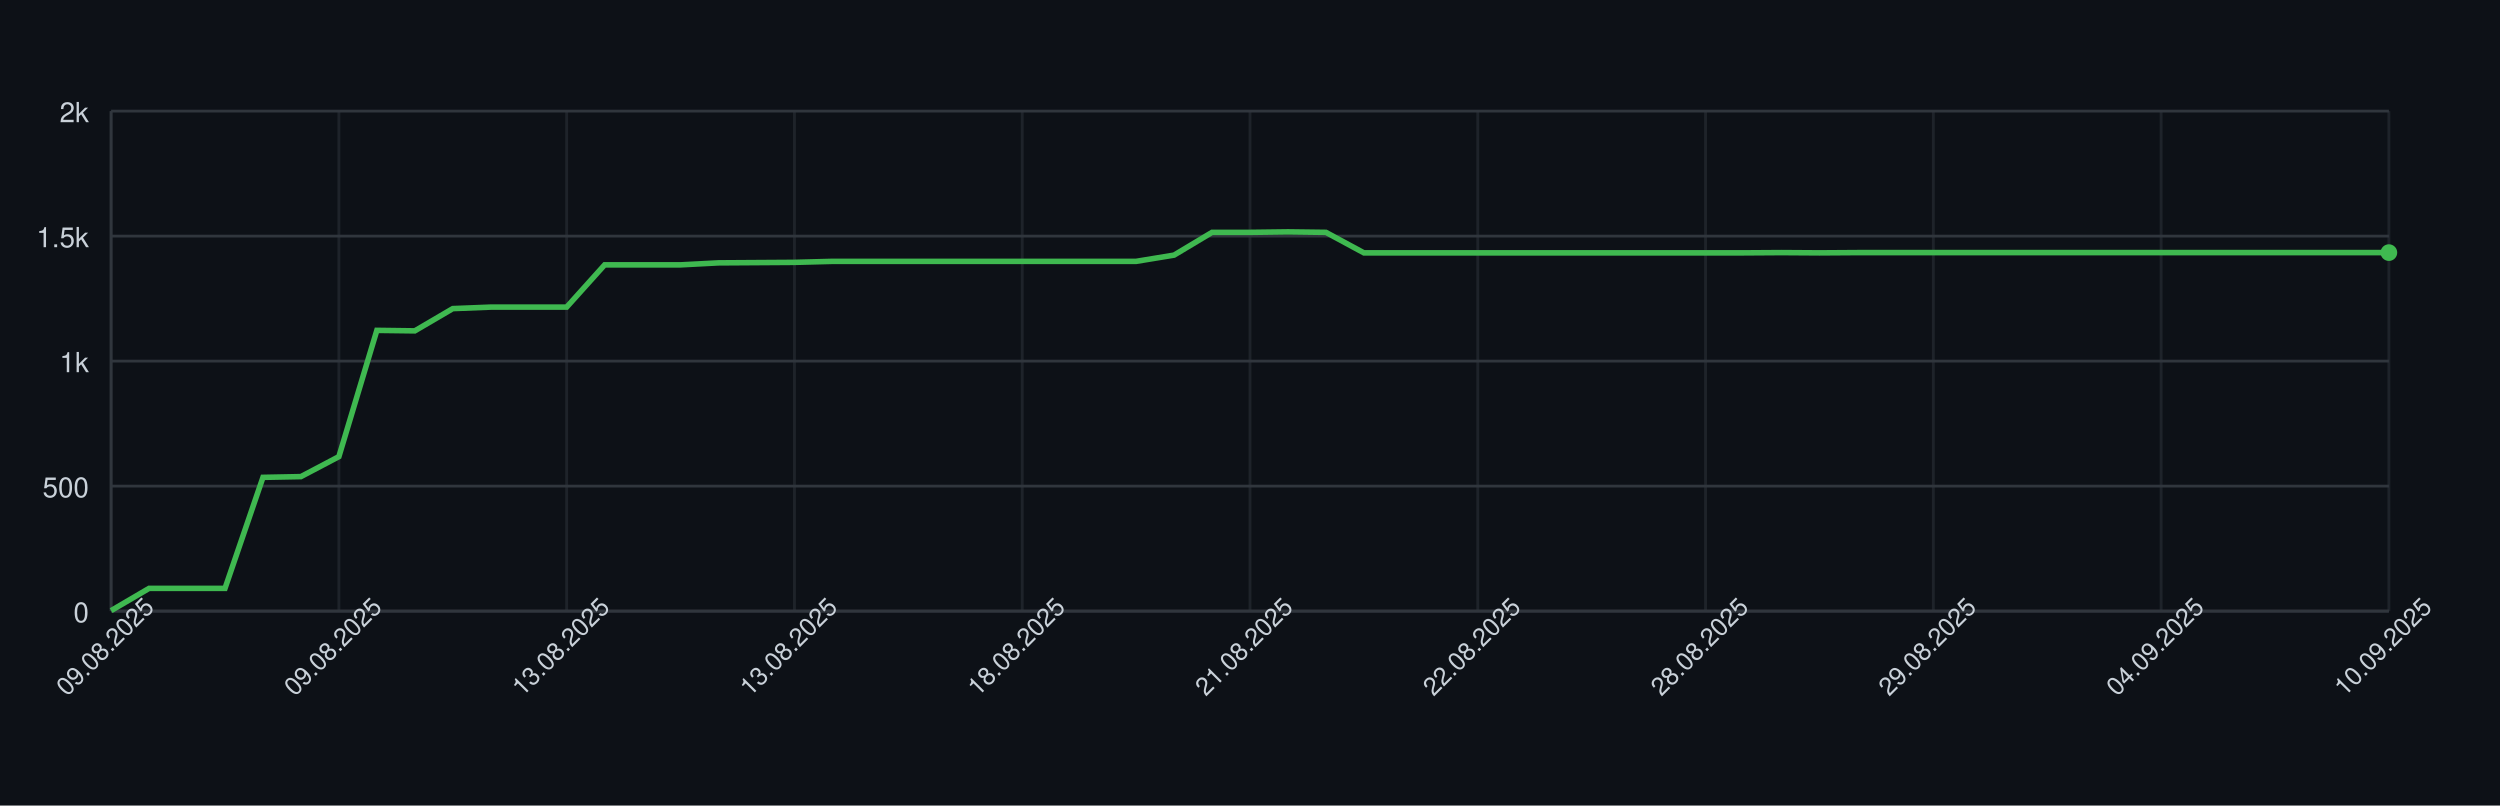
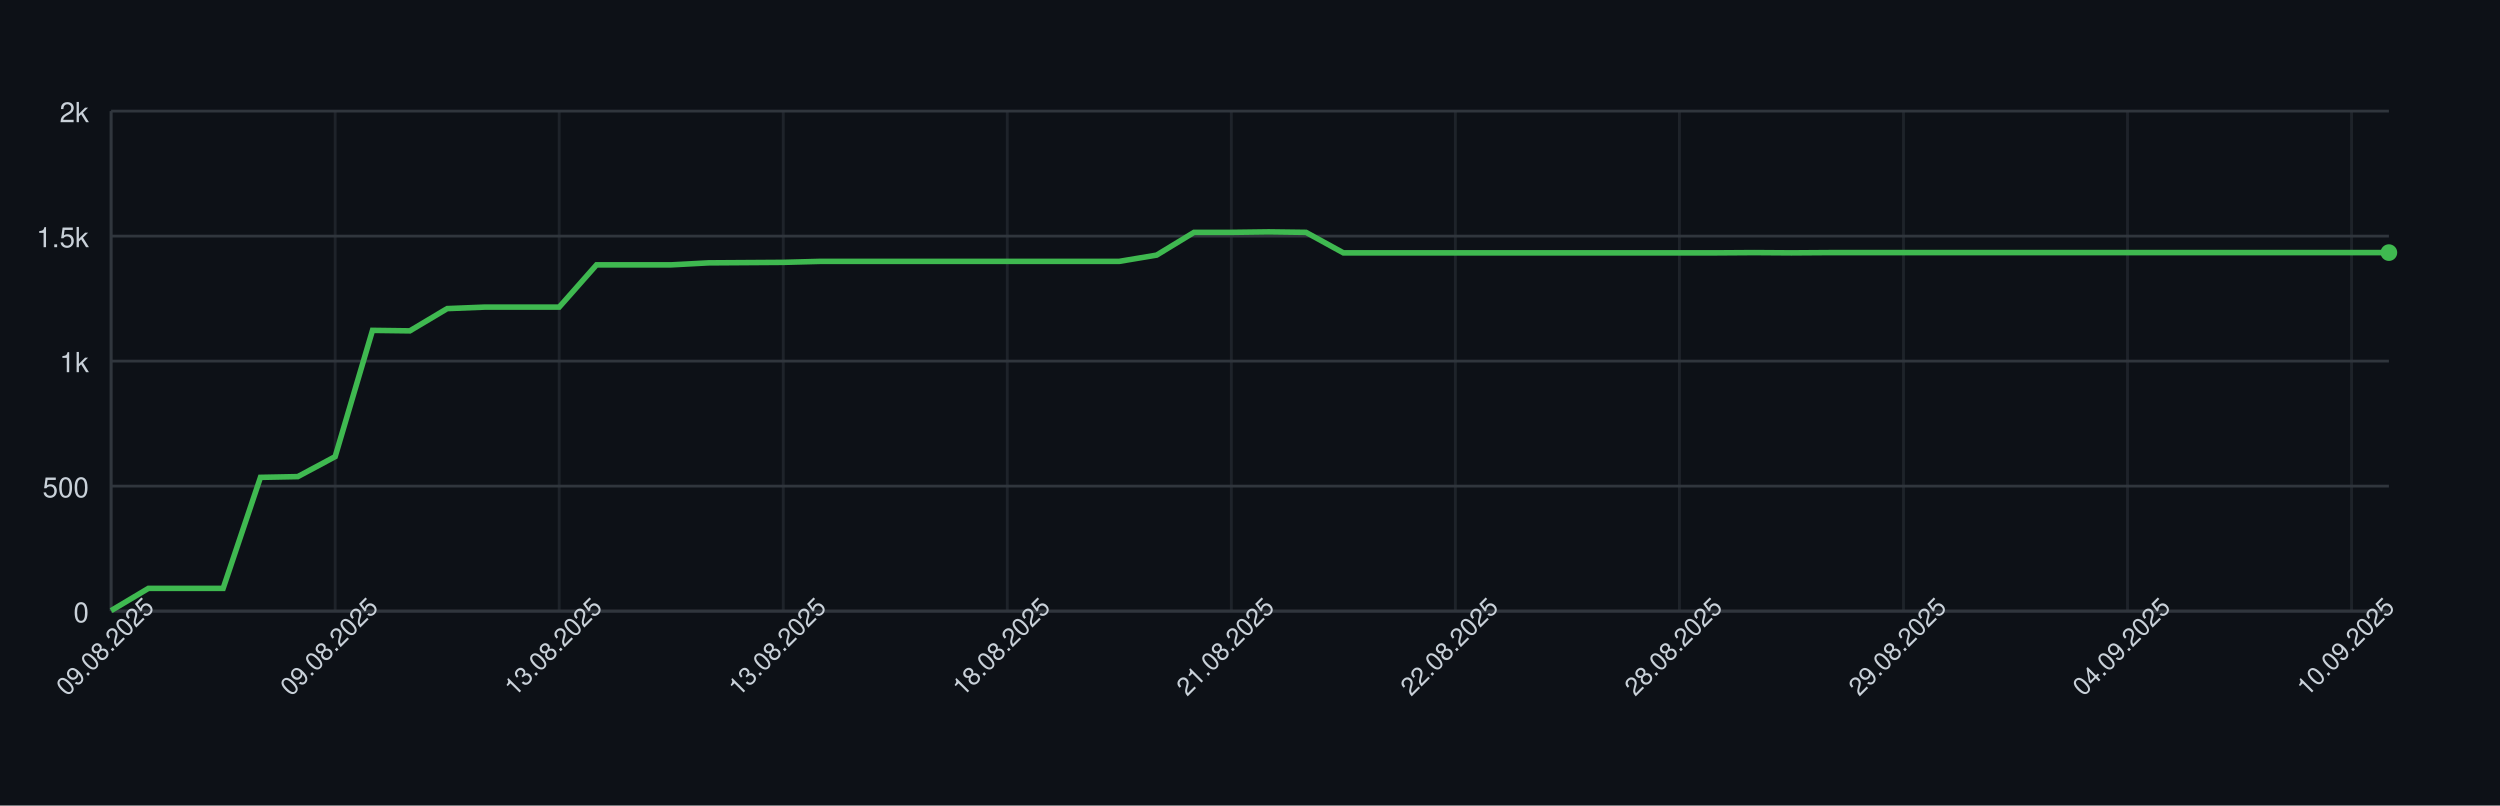
<svg xmlns="http://www.w3.org/2000/svg" width="900" height="290" style="font-family: -apple-system, BlinkMacSystemFont, 'Segoe UI', Helvetica, Arial, sans-serif;">
  <rect width="100%" height="100%" fill="#0d1117" />
  <g>
    <line x1="40" y1="220.00" x2="860" y2="220.00" stroke="#30363d" />
    <text x="32" y="224.00" font-size="10" fill="#c9d1d9" text-anchor="end">0</text>
    <line x1="40" y1="175.00" x2="860" y2="175.00" stroke="#30363d" />
    <text x="32" y="179.00" font-size="10" fill="#c9d1d9" text-anchor="end">500</text>
    <line x1="40" y1="130.00" x2="860" y2="130.00" stroke="#30363d" />
    <text x="32" y="134.00" font-size="10" fill="#c9d1d9" text-anchor="end">1k</text>
    <line x1="40" y1="85.00" x2="860" y2="85.00" stroke="#30363d" />
    <text x="32" y="89.00" font-size="10" fill="#c9d1d9" text-anchor="end">1.5k</text>
    <line x1="40" y1="40.00" x2="860" y2="40.00" stroke="#30363d" />
    <text x="32" y="44.00" font-size="10" fill="#c9d1d9" text-anchor="end">2k</text>
    <line x1="40.00" y1="40" x2="40.00" y2="220" stroke="#30363d" opacity="0.5" />
-     <line x1="122.00" y1="40" x2="122.00" y2="220" stroke="#30363d" opacity="0.5" />
-     <line x1="204.00" y1="40" x2="204.00" y2="220" stroke="#30363d" opacity="0.5" />
-     <line x1="286.00" y1="40" x2="286.00" y2="220" stroke="#30363d" opacity="0.5" />
-     <line x1="368.00" y1="40" x2="368.00" y2="220" stroke="#30363d" opacity="0.5" />
-     <line x1="450.00" y1="40" x2="450.00" y2="220" stroke="#30363d" opacity="0.5" />
-     <line x1="532.00" y1="40" x2="532.00" y2="220" stroke="#30363d" opacity="0.5" />
-     <line x1="614.00" y1="40" x2="614.00" y2="220" stroke="#30363d" opacity="0.5" />
-     <line x1="696.00" y1="40" x2="696.00" y2="220" stroke="#30363d" opacity="0.5" />
-     <line x1="778.00" y1="40" x2="778.00" y2="220" stroke="#30363d" opacity="0.5" />
-     <line x1="860.00" y1="40" x2="860.00" y2="220" stroke="#30363d" opacity="0.5" />
+     <line x1="120.66" y1="40" x2="120.66" y2="220" stroke="#30363d" opacity="0.5" />
+     <line x1="201.31" y1="40" x2="201.31" y2="220" stroke="#30363d" opacity="0.5" />
+     <line x1="281.97" y1="40" x2="281.97" y2="220" stroke="#30363d" opacity="0.5" />
+     <line x1="362.62" y1="40" x2="362.62" y2="220" stroke="#30363d" opacity="0.5" />
+     <line x1="443.28" y1="40" x2="443.28" y2="220" stroke="#30363d" opacity="0.5" />
+     <line x1="523.93" y1="40" x2="523.93" y2="220" stroke="#30363d" opacity="0.5" />
+     <line x1="604.59" y1="40" x2="604.59" y2="220" stroke="#30363d" opacity="0.5" />
+     <line x1="685.25" y1="40" x2="685.25" y2="220" stroke="#30363d" opacity="0.5" />
+     <line x1="765.90" y1="40" x2="765.90" y2="220" stroke="#30363d" opacity="0.5" />
+     <line x1="846.56" y1="40" x2="846.56" y2="220" stroke="#30363d" opacity="0.5" />
    <line x1="40" y1="220" x2="860" y2="220" stroke="#30363d" />
    <line x1="40" y1="40" x2="40" y2="220" stroke="#30363d" />
-     <path d="M 40.00 219.82 L 53.67 211.81 L 67.33 211.81 L 81.00 211.81 L 94.67 171.85 L 108.33 171.58 L 122.00 164.38 L 135.67 118.93 L 149.33 119.11 L 163.00 111.10 L 176.67 110.56 L 190.33 110.56 L 204.00 110.56 L 217.67 95.35 L 231.33 95.35 L 245.00 95.35 L 258.67 94.63 L 272.33 94.54 L 286.00 94.45 L 299.67 94.09 L 313.33 94.09 L 327.00 94.09 L 340.67 94.09 L 354.33 94.09 L 368.00 94.09 L 381.67 94.09 L 395.33 94.09 L 409.00 94.09 L 422.67 91.84 L 436.33 83.65 L 450.00 83.65 L 463.67 83.47 L 477.33 83.65 L 491.00 91.03 L 504.67 91.03 L 518.33 91.03 L 532.00 91.03 L 545.67 91.03 L 559.33 91.03 L 573.00 91.03 L 586.67 91.03 L 600.33 91.03 L 614.00 91.03 L 627.67 91.03 L 641.33 90.94 L 655.00 91.03 L 668.67 90.94 L 682.33 90.94 L 696.00 90.94 L 709.67 90.94 L 723.33 90.94 L 737.00 90.94 L 750.67 90.94 L 764.33 90.94 L 778.00 90.94 L 791.67 90.94 L 805.33 90.94 L 819.00 90.94 L 832.67 90.94 L 846.33 90.94 L 860.00 90.94" fill="none" stroke="#3fb950" stroke-width="2" />
+     <path d="M 40.00 219.82 L 53.44 211.81 L 66.89 211.81 L 80.33 211.81 L 93.77 171.85 L 107.21 171.58 L 120.66 164.38 L 134.10 118.93 L 147.54 119.11 L 160.98 111.10 L 174.43 110.56 L 187.87 110.56 L 201.31 110.56 L 214.75 95.35 L 228.20 95.35 L 241.64 95.35 L 255.08 94.63 L 268.52 94.54 L 281.97 94.45 L 295.41 94.09 L 308.85 94.09 L 322.30 94.09 L 335.74 94.09 L 349.18 94.09 L 362.62 94.09 L 376.07 94.09 L 389.51 94.09 L 402.95 94.09 L 416.39 91.84 L 429.84 83.65 L 443.28 83.65 L 456.72 83.47 L 470.16 83.65 L 483.61 91.03 L 497.05 91.03 L 510.49 91.03 L 523.93 91.03 L 537.38 91.03 L 550.82 91.03 L 564.26 91.03 L 577.70 91.03 L 591.15 91.03 L 604.59 91.03 L 618.03 91.03 L 631.48 90.94 L 644.92 91.03 L 658.36 90.94 L 671.80 90.94 L 685.25 90.94 L 698.69 90.94 L 712.13 90.94 L 725.57 90.94 L 739.02 90.94 L 752.46 90.94 L 765.90 90.94 L 779.34 90.94 L 792.79 90.94 L 806.23 90.94 L 819.67 90.94 L 833.11 90.94 L 846.56 90.94 L 860.00 90.94" fill="none" stroke="#3fb950" stroke-width="2" />
    <circle cx="860.00" cy="90.94" r="3" fill="#3fb950" />
    <text x="40.00" y="235.00" font-size="9" fill="#c9d1d9" text-anchor="middle" transform="rotate(-45 40.00 235.00)">09.08.2025</text>
-     <text x="122.00" y="235.00" font-size="9" fill="#c9d1d9" text-anchor="middle" transform="rotate(-45 122.00 235.00)">09.08.2025</text>
-     <text x="204.00" y="235.00" font-size="9" fill="#c9d1d9" text-anchor="middle" transform="rotate(-45 204.00 235.00)">13.08.2025</text>
-     <text x="286.00" y="235.00" font-size="9" fill="#c9d1d9" text-anchor="middle" transform="rotate(-45 286.00 235.00)">13.08.2025</text>
-     <text x="368.00" y="235.00" font-size="9" fill="#c9d1d9" text-anchor="middle" transform="rotate(-45 368.00 235.00)">18.08.2025</text>
-     <text x="450.00" y="235.00" font-size="9" fill="#c9d1d9" text-anchor="middle" transform="rotate(-45 450.00 235.00)">21.08.2025</text>
-     <text x="532.00" y="235.00" font-size="9" fill="#c9d1d9" text-anchor="middle" transform="rotate(-45 532.00 235.00)">22.08.2025</text>
-     <text x="614.00" y="235.00" font-size="9" fill="#c9d1d9" text-anchor="middle" transform="rotate(-45 614.00 235.00)">28.08.2025</text>
-     <text x="696.00" y="235.00" font-size="9" fill="#c9d1d9" text-anchor="middle" transform="rotate(-45 696.00 235.00)">29.08.2025</text>
-     <text x="778.00" y="235.00" font-size="9" fill="#c9d1d9" text-anchor="middle" transform="rotate(-45 778.00 235.00)">04.09.2025</text>
-     <text x="860.00" y="235.00" font-size="9" fill="#c9d1d9" text-anchor="middle" transform="rotate(-45 860.00 235.00)">10.09.2025</text>
+     <text x="120.66" y="235.00" font-size="9" fill="#c9d1d9" text-anchor="middle" transform="rotate(-45 120.66 235.00)">09.08.2025</text>
+     <text x="201.31" y="235.00" font-size="9" fill="#c9d1d9" text-anchor="middle" transform="rotate(-45 201.31 235.00)">13.08.2025</text>
+     <text x="281.97" y="235.00" font-size="9" fill="#c9d1d9" text-anchor="middle" transform="rotate(-45 281.97 235.00)">13.08.2025</text>
+     <text x="362.62" y="235.00" font-size="9" fill="#c9d1d9" text-anchor="middle" transform="rotate(-45 362.62 235.00)">18.08.2025</text>
+     <text x="443.28" y="235.00" font-size="9" fill="#c9d1d9" text-anchor="middle" transform="rotate(-45 443.28 235.00)">21.08.2025</text>
+     <text x="523.93" y="235.00" font-size="9" fill="#c9d1d9" text-anchor="middle" transform="rotate(-45 523.93 235.00)">22.08.2025</text>
+     <text x="604.59" y="235.00" font-size="9" fill="#c9d1d9" text-anchor="middle" transform="rotate(-45 604.59 235.00)">28.08.2025</text>
+     <text x="685.25" y="235.00" font-size="9" fill="#c9d1d9" text-anchor="middle" transform="rotate(-45 685.25 235.00)">29.08.2025</text>
+     <text x="765.90" y="235.00" font-size="9" fill="#c9d1d9" text-anchor="middle" transform="rotate(-45 765.90 235.00)">04.09.2025</text>
+     <text x="846.56" y="235.00" font-size="9" fill="#c9d1d9" text-anchor="middle" transform="rotate(-45 846.56 235.00)">10.09.2025</text>
  </g>
</svg>
